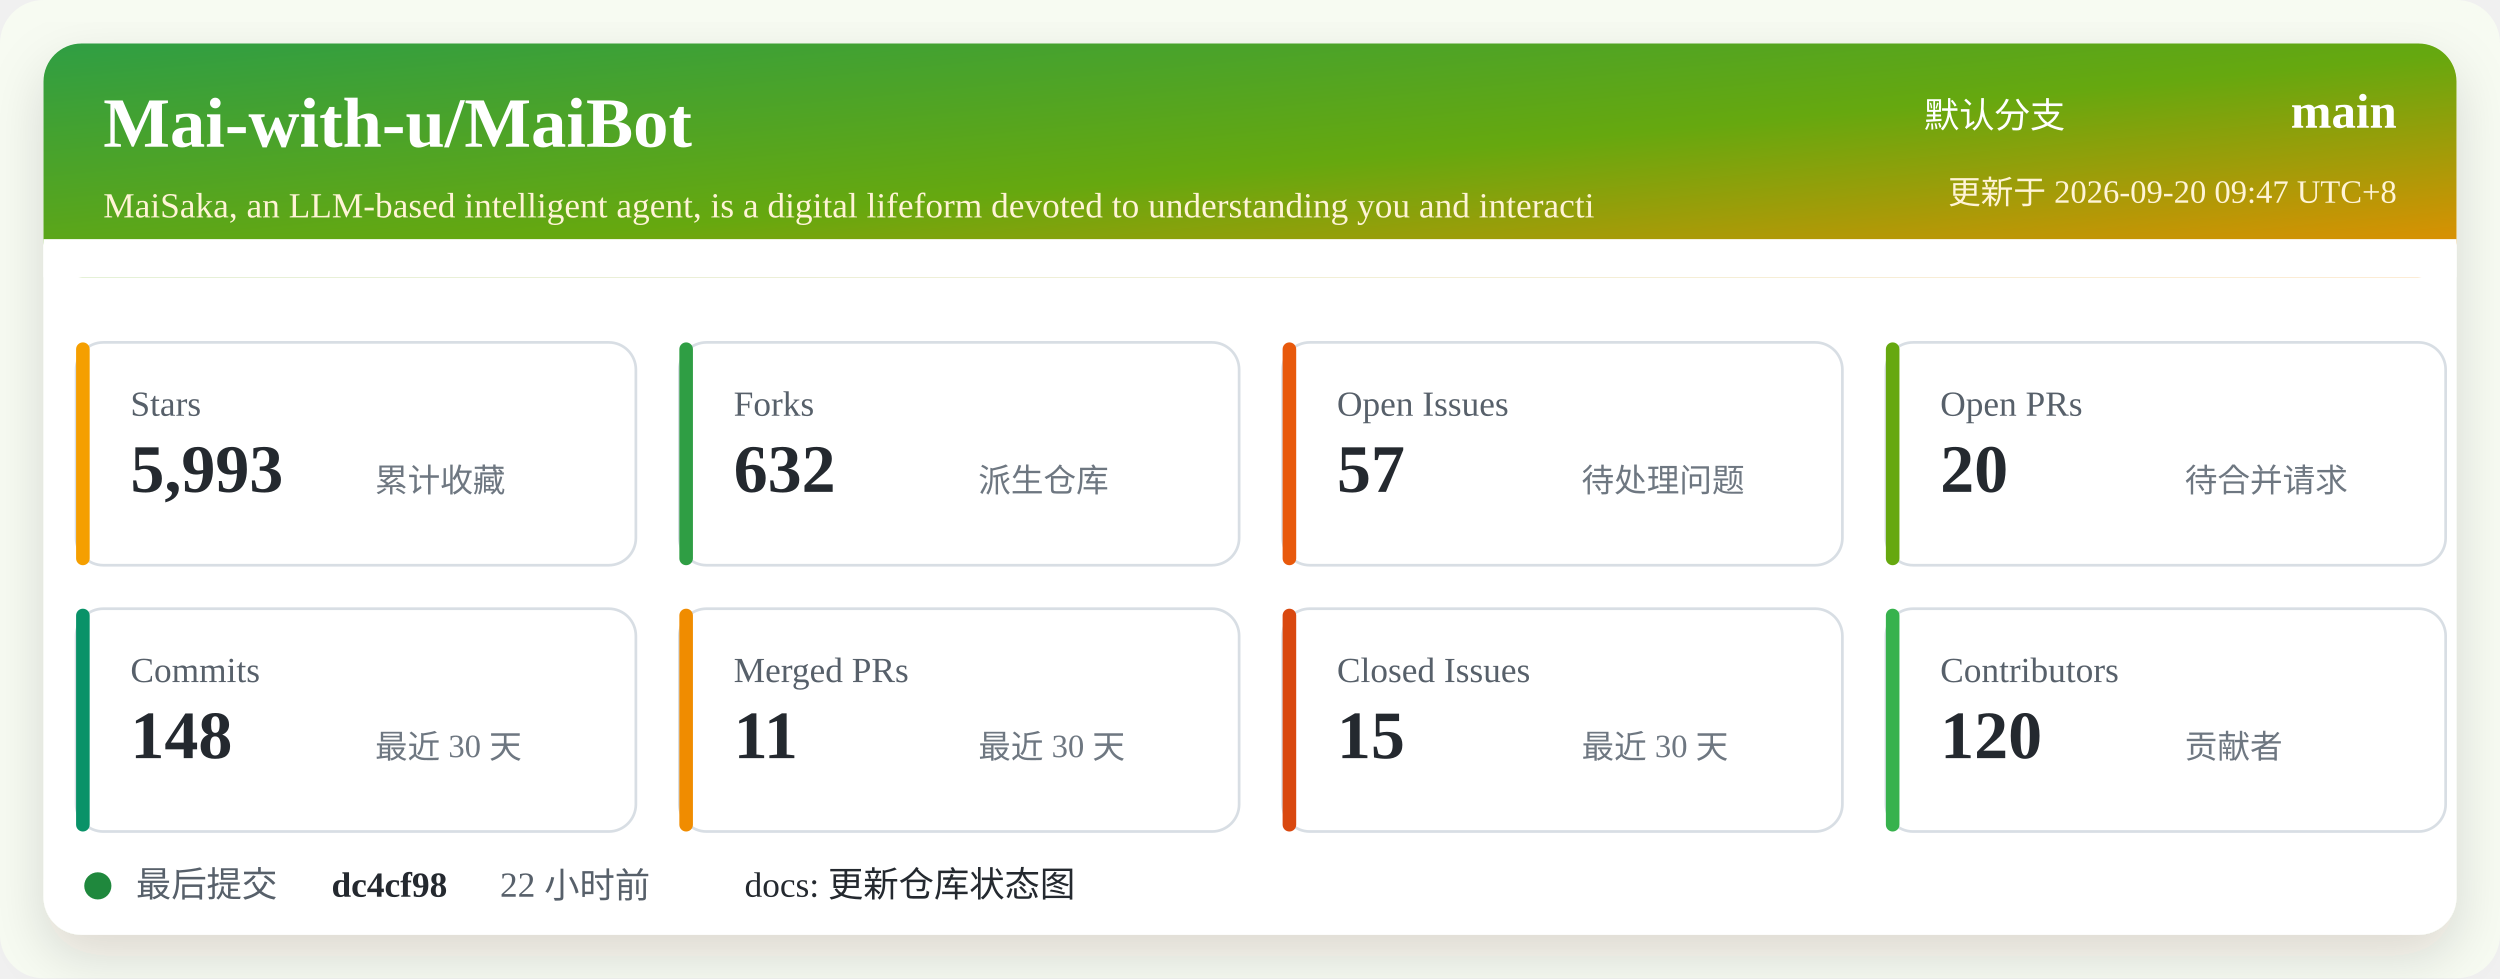
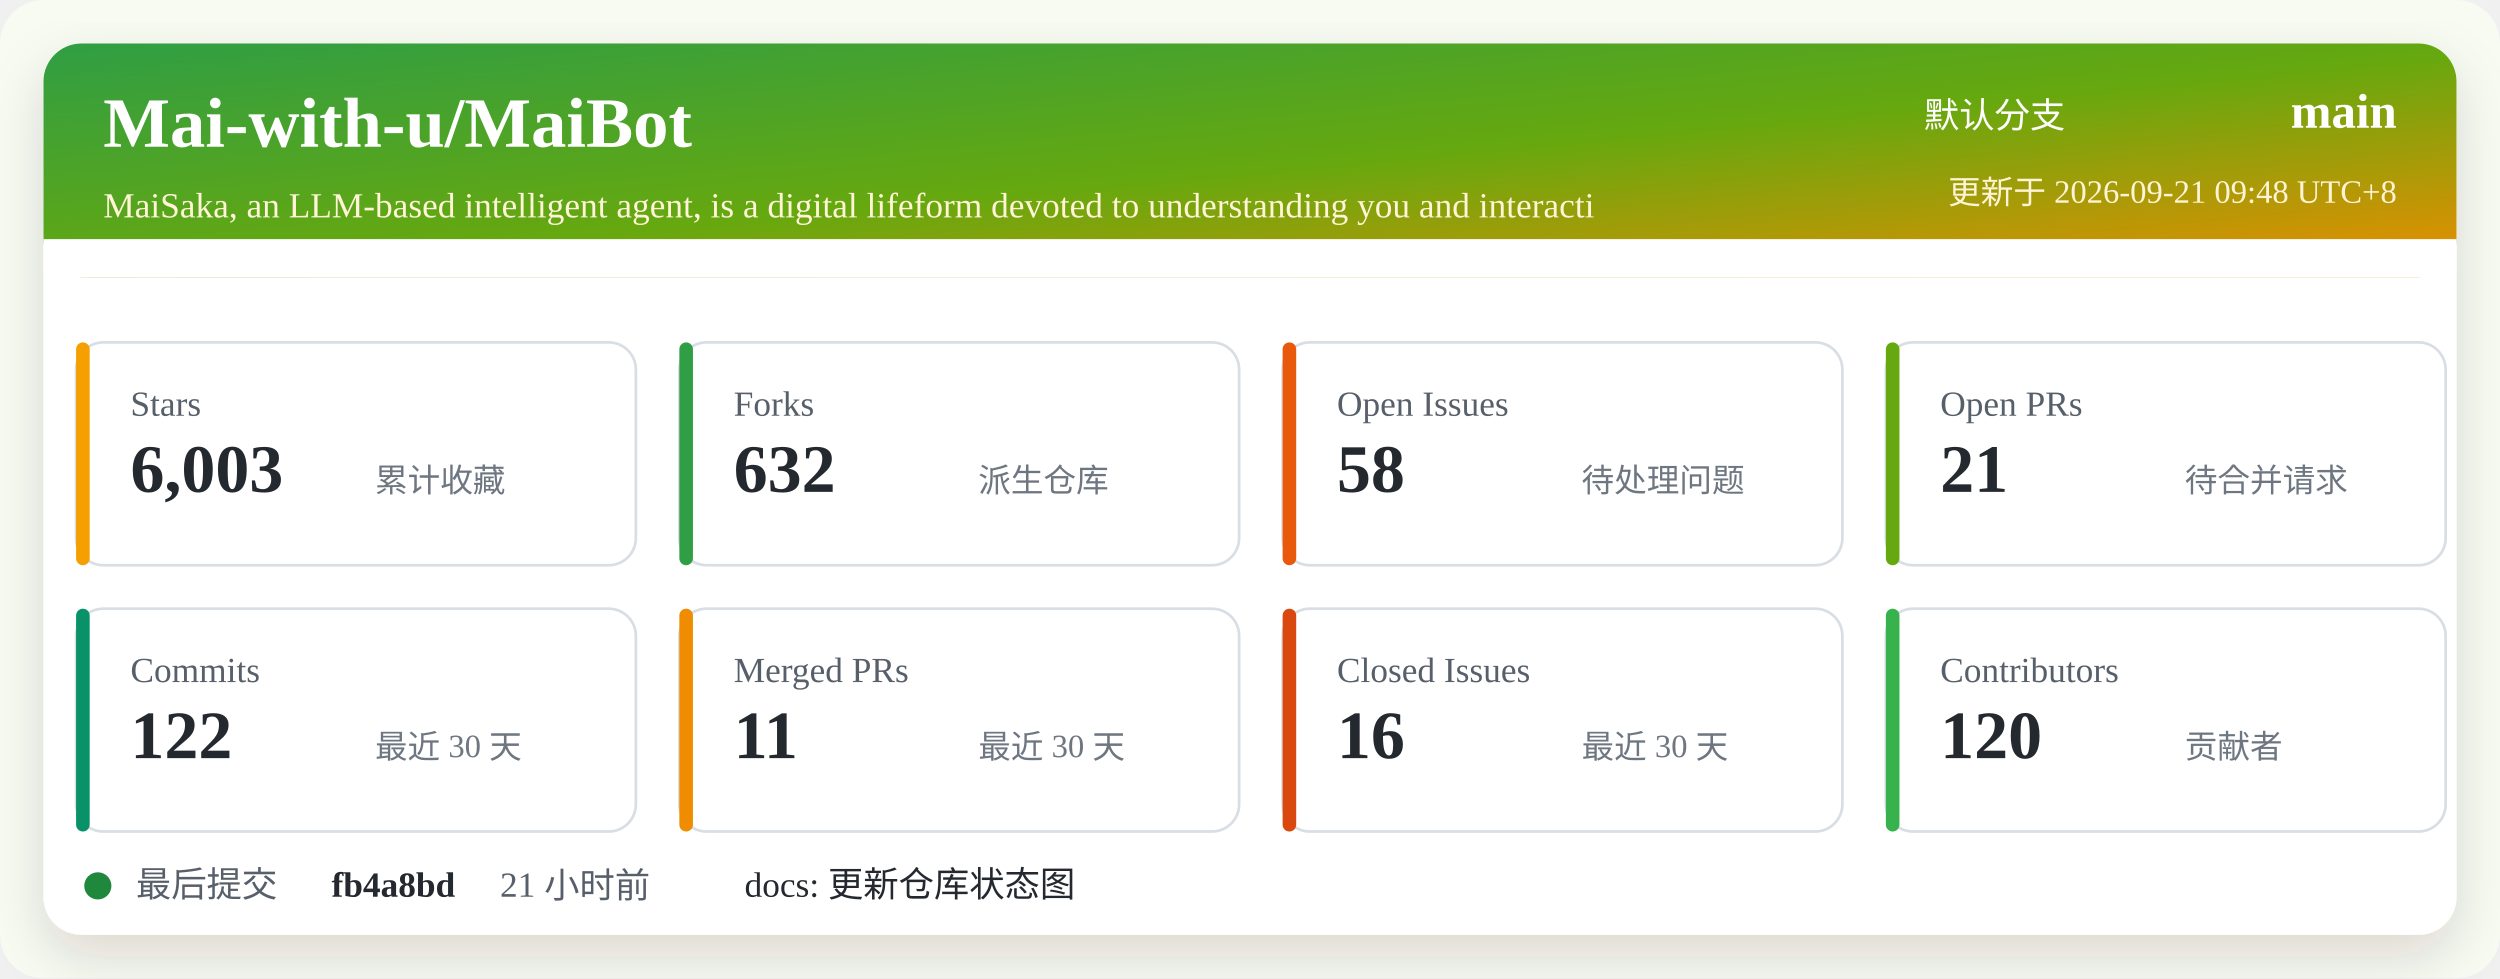
<svg xmlns="http://www.w3.org/2000/svg" width="920" height="360" viewBox="0 0 920 360" role="img" aria-labelledby="title desc">
  <defs>
    <linearGradient id="header" x1="0" x2="1" y1="0" y2="1">
      <stop offset="0%" stop-color="#2f9e44" />
      <stop offset="52%" stop-color="#66a80f" />
      <stop offset="100%" stop-color="#f08c00" />
    </linearGradient>
    <filter id="shadow" x="-5%" y="-5%" width="110%" height="110%">
      <feDropShadow dx="0" dy="8" stdDeviation="10" flood-color="#2b2318" flood-opacity="0.14" />
    </filter>
  </defs>
  <rect width="920" height="360" rx="16" fill="#f7fbf2" />
  <rect x="16" y="16" width="888" height="328" rx="14" fill="#ffffff" filter="url(#shadow)" />
  <rect x="16" y="16" width="888" height="86" rx="14" fill="url(#header)" />
  <path d="M16 88 H904 V102 H16 Z" fill="#ffffff" />
  <text x="38" y="54" fill="#ffffff" font-size="26" font-weight="700">Mai-with-u/MaiBot</text>
  <text x="38" y="80" fill="#fff4d6" font-size="13">MaiSaka, an LLM-based intelligent agent, is a digital lifeform devoted to understanding you and interacti</text>
  <text x="760" y="47" fill="#ffffff" font-size="13" text-anchor="end">默认分支</text>
  <text x="882" y="47" fill="#ffffff" font-size="18" font-weight="700" text-anchor="end">main</text>
-   <text x="882" y="75" fill="#fff4d6" font-size="12" text-anchor="end">更新于 2026-09-20 09:47 UTC+8</text>
+   <text x="882" y="75" fill="#fff4d6" font-size="12" text-anchor="end">更新于 2026-09-21 09:48 UTC+8</text>
  <g transform="translate(28 126)">
    <rect width="206" height="82" rx="10" fill="#ffffff" stroke="#d8dee4" />
    <rect x="0" y="0" width="5" height="82" rx="2.5" fill="#f59f00" />
    <text x="20" y="27" fill="#57606a" font-size="13">Stars</text>
-     <text x="20" y="55" fill="#24292f" font-size="25" font-weight="700">5,993</text>
+     <text x="20" y="55" fill="#24292f" font-size="25" font-weight="700">6,003</text>
    <text x="110" y="55" fill="#6e7781" font-size="12">累计收藏</text>
  </g>
  <g transform="translate(250 126)">
    <rect width="206" height="82" rx="10" fill="#ffffff" stroke="#d8dee4" />
    <rect x="0" y="0" width="5" height="82" rx="2.5" fill="#2f9e44" />
    <text x="20" y="27" fill="#57606a" font-size="13">Forks</text>
    <text x="20" y="55" fill="#24292f" font-size="25" font-weight="700">632</text>
    <text x="110" y="55" fill="#6e7781" font-size="12">派生仓库</text>
  </g>
  <g transform="translate(472 126)">
    <rect width="206" height="82" rx="10" fill="#ffffff" stroke="#d8dee4" />
    <rect x="0" y="0" width="5" height="82" rx="2.5" fill="#e8590c" />
    <text x="20" y="27" fill="#57606a" font-size="13">Open Issues</text>
-     <text x="20" y="55" fill="#24292f" font-size="25" font-weight="700">57</text>
+     <text x="20" y="55" fill="#24292f" font-size="25" font-weight="700">58</text>
    <text x="110" y="55" fill="#6e7781" font-size="12">待处理问题</text>
  </g>
  <g transform="translate(694 126)">
    <rect width="206" height="82" rx="10" fill="#ffffff" stroke="#d8dee4" />
    <rect x="0" y="0" width="5" height="82" rx="2.5" fill="#66a80f" />
    <text x="20" y="27" fill="#57606a" font-size="13">Open PRs</text>
-     <text x="20" y="55" fill="#24292f" font-size="25" font-weight="700">20</text>
+     <text x="20" y="55" fill="#24292f" font-size="25" font-weight="700">21</text>
    <text x="110" y="55" fill="#6e7781" font-size="12">待合并请求</text>
  </g>
  <g transform="translate(28 224)">
    <rect width="206" height="82" rx="10" fill="#ffffff" stroke="#d8dee4" />
    <rect x="0" y="0" width="5" height="82" rx="2.5" fill="#099268" />
    <text x="20" y="27" fill="#57606a" font-size="13">Commits</text>
-     <text x="20" y="55" fill="#24292f" font-size="25" font-weight="700">148</text>
+     <text x="20" y="55" fill="#24292f" font-size="25" font-weight="700">122</text>
    <text x="110" y="55" fill="#6e7781" font-size="12">最近 30 天</text>
  </g>
  <g transform="translate(250 224)">
    <rect width="206" height="82" rx="10" fill="#ffffff" stroke="#d8dee4" />
    <rect x="0" y="0" width="5" height="82" rx="2.5" fill="#f08c00" />
    <text x="20" y="27" fill="#57606a" font-size="13">Merged PRs</text>
    <text x="20" y="55" fill="#24292f" font-size="25" font-weight="700">11</text>
    <text x="110" y="55" fill="#6e7781" font-size="12">最近 30 天</text>
  </g>
  <g transform="translate(472 224)">
    <rect width="206" height="82" rx="10" fill="#ffffff" stroke="#d8dee4" />
    <rect x="0" y="0" width="5" height="82" rx="2.5" fill="#d9480f" />
    <text x="20" y="27" fill="#57606a" font-size="13">Closed Issues</text>
-     <text x="20" y="55" fill="#24292f" font-size="25" font-weight="700">15</text>
+     <text x="20" y="55" fill="#24292f" font-size="25" font-weight="700">16</text>
    <text x="110" y="55" fill="#6e7781" font-size="12">最近 30 天</text>
  </g>
  <g transform="translate(694 224)">
    <rect width="206" height="82" rx="10" fill="#ffffff" stroke="#d8dee4" />
    <rect x="0" y="0" width="5" height="82" rx="2.5" fill="#37b24d" />
    <text x="20" y="27" fill="#57606a" font-size="13">Contributors</text>
    <text x="20" y="55" fill="#24292f" font-size="25" font-weight="700">120</text>
    <text x="110" y="55" fill="#6e7781" font-size="12">贡献者</text>
  </g>
  <g transform="translate(28 318)">
    <circle cx="8" cy="8" r="5" fill="#1f883d" />
    <text x="22" y="12" fill="#57606a" font-size="13">最后提交</text>
-     <text x="94" y="12" fill="#24292f" font-size="13" font-weight="700">dc4cf98</text>
-     <text x="156" y="12" fill="#57606a" font-size="13">22 小时前</text>
+     <text x="94" y="12" fill="#24292f" font-size="13" font-weight="700">fb4a8bd</text>
+     <text x="156" y="12" fill="#57606a" font-size="13">21 小时前</text>
    <text x="246" y="12" fill="#24292f" font-size="13">docs: 更新仓库状态图</text>
  </g>
</svg>
